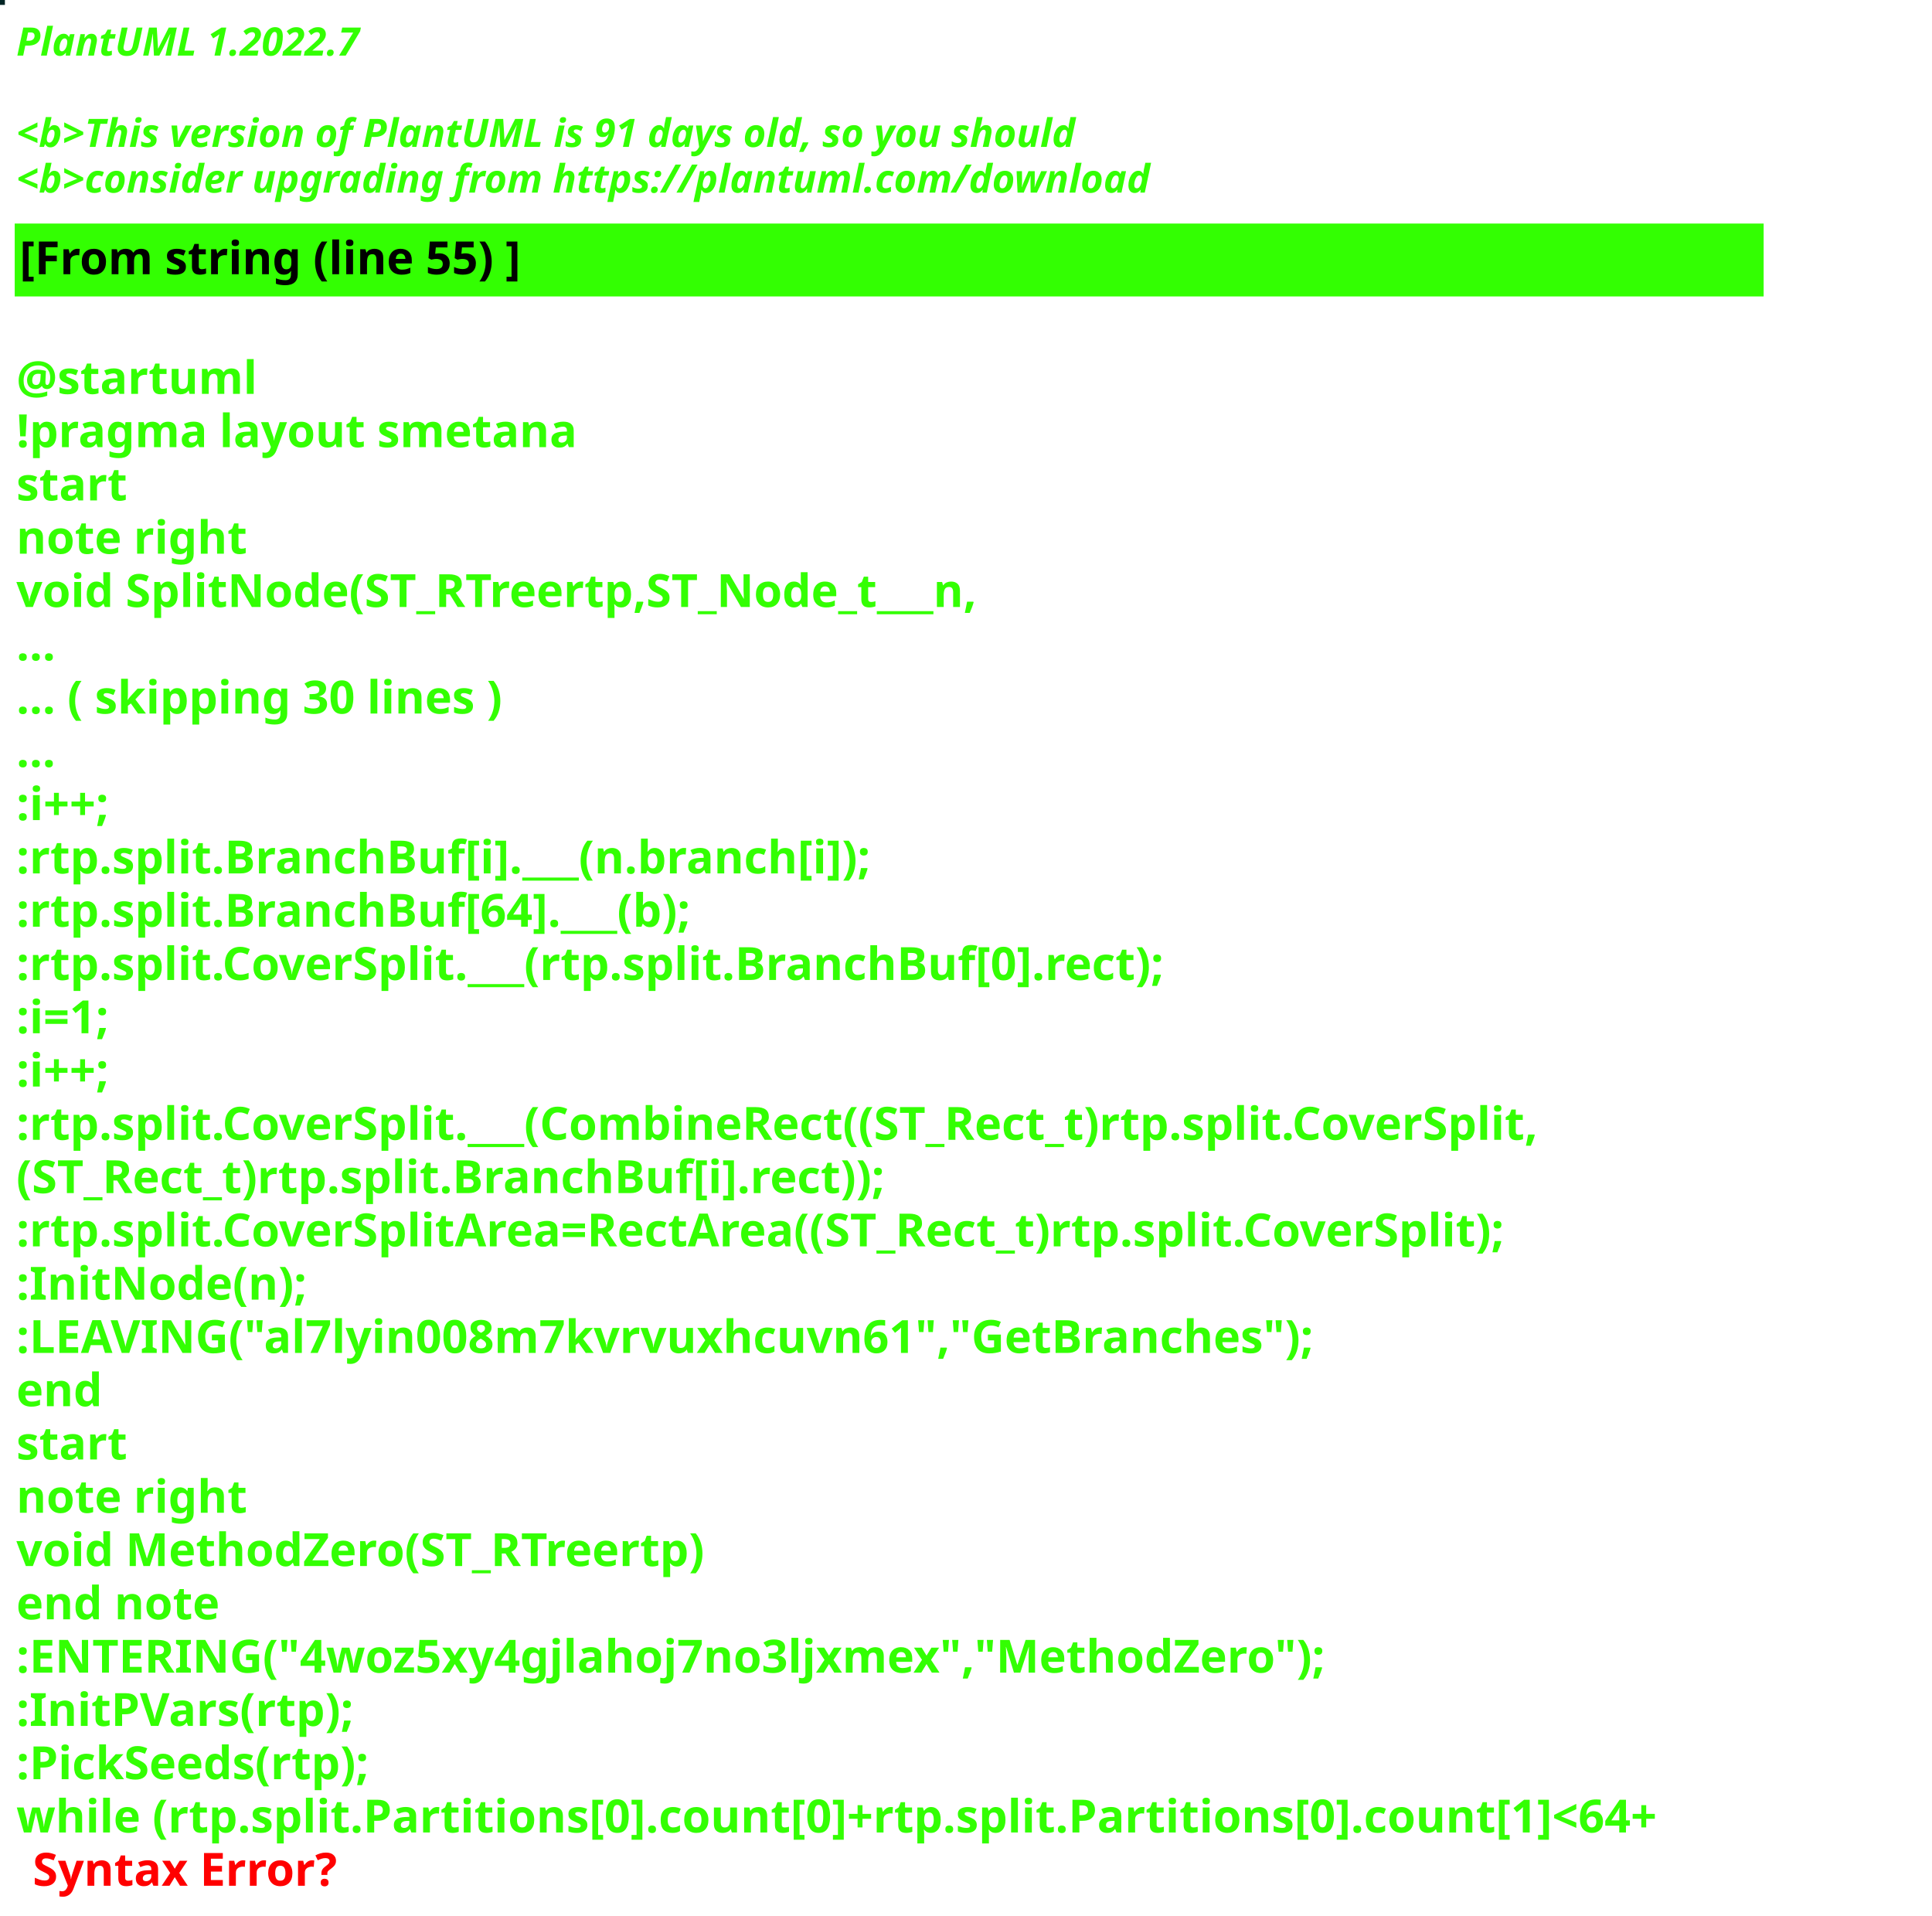
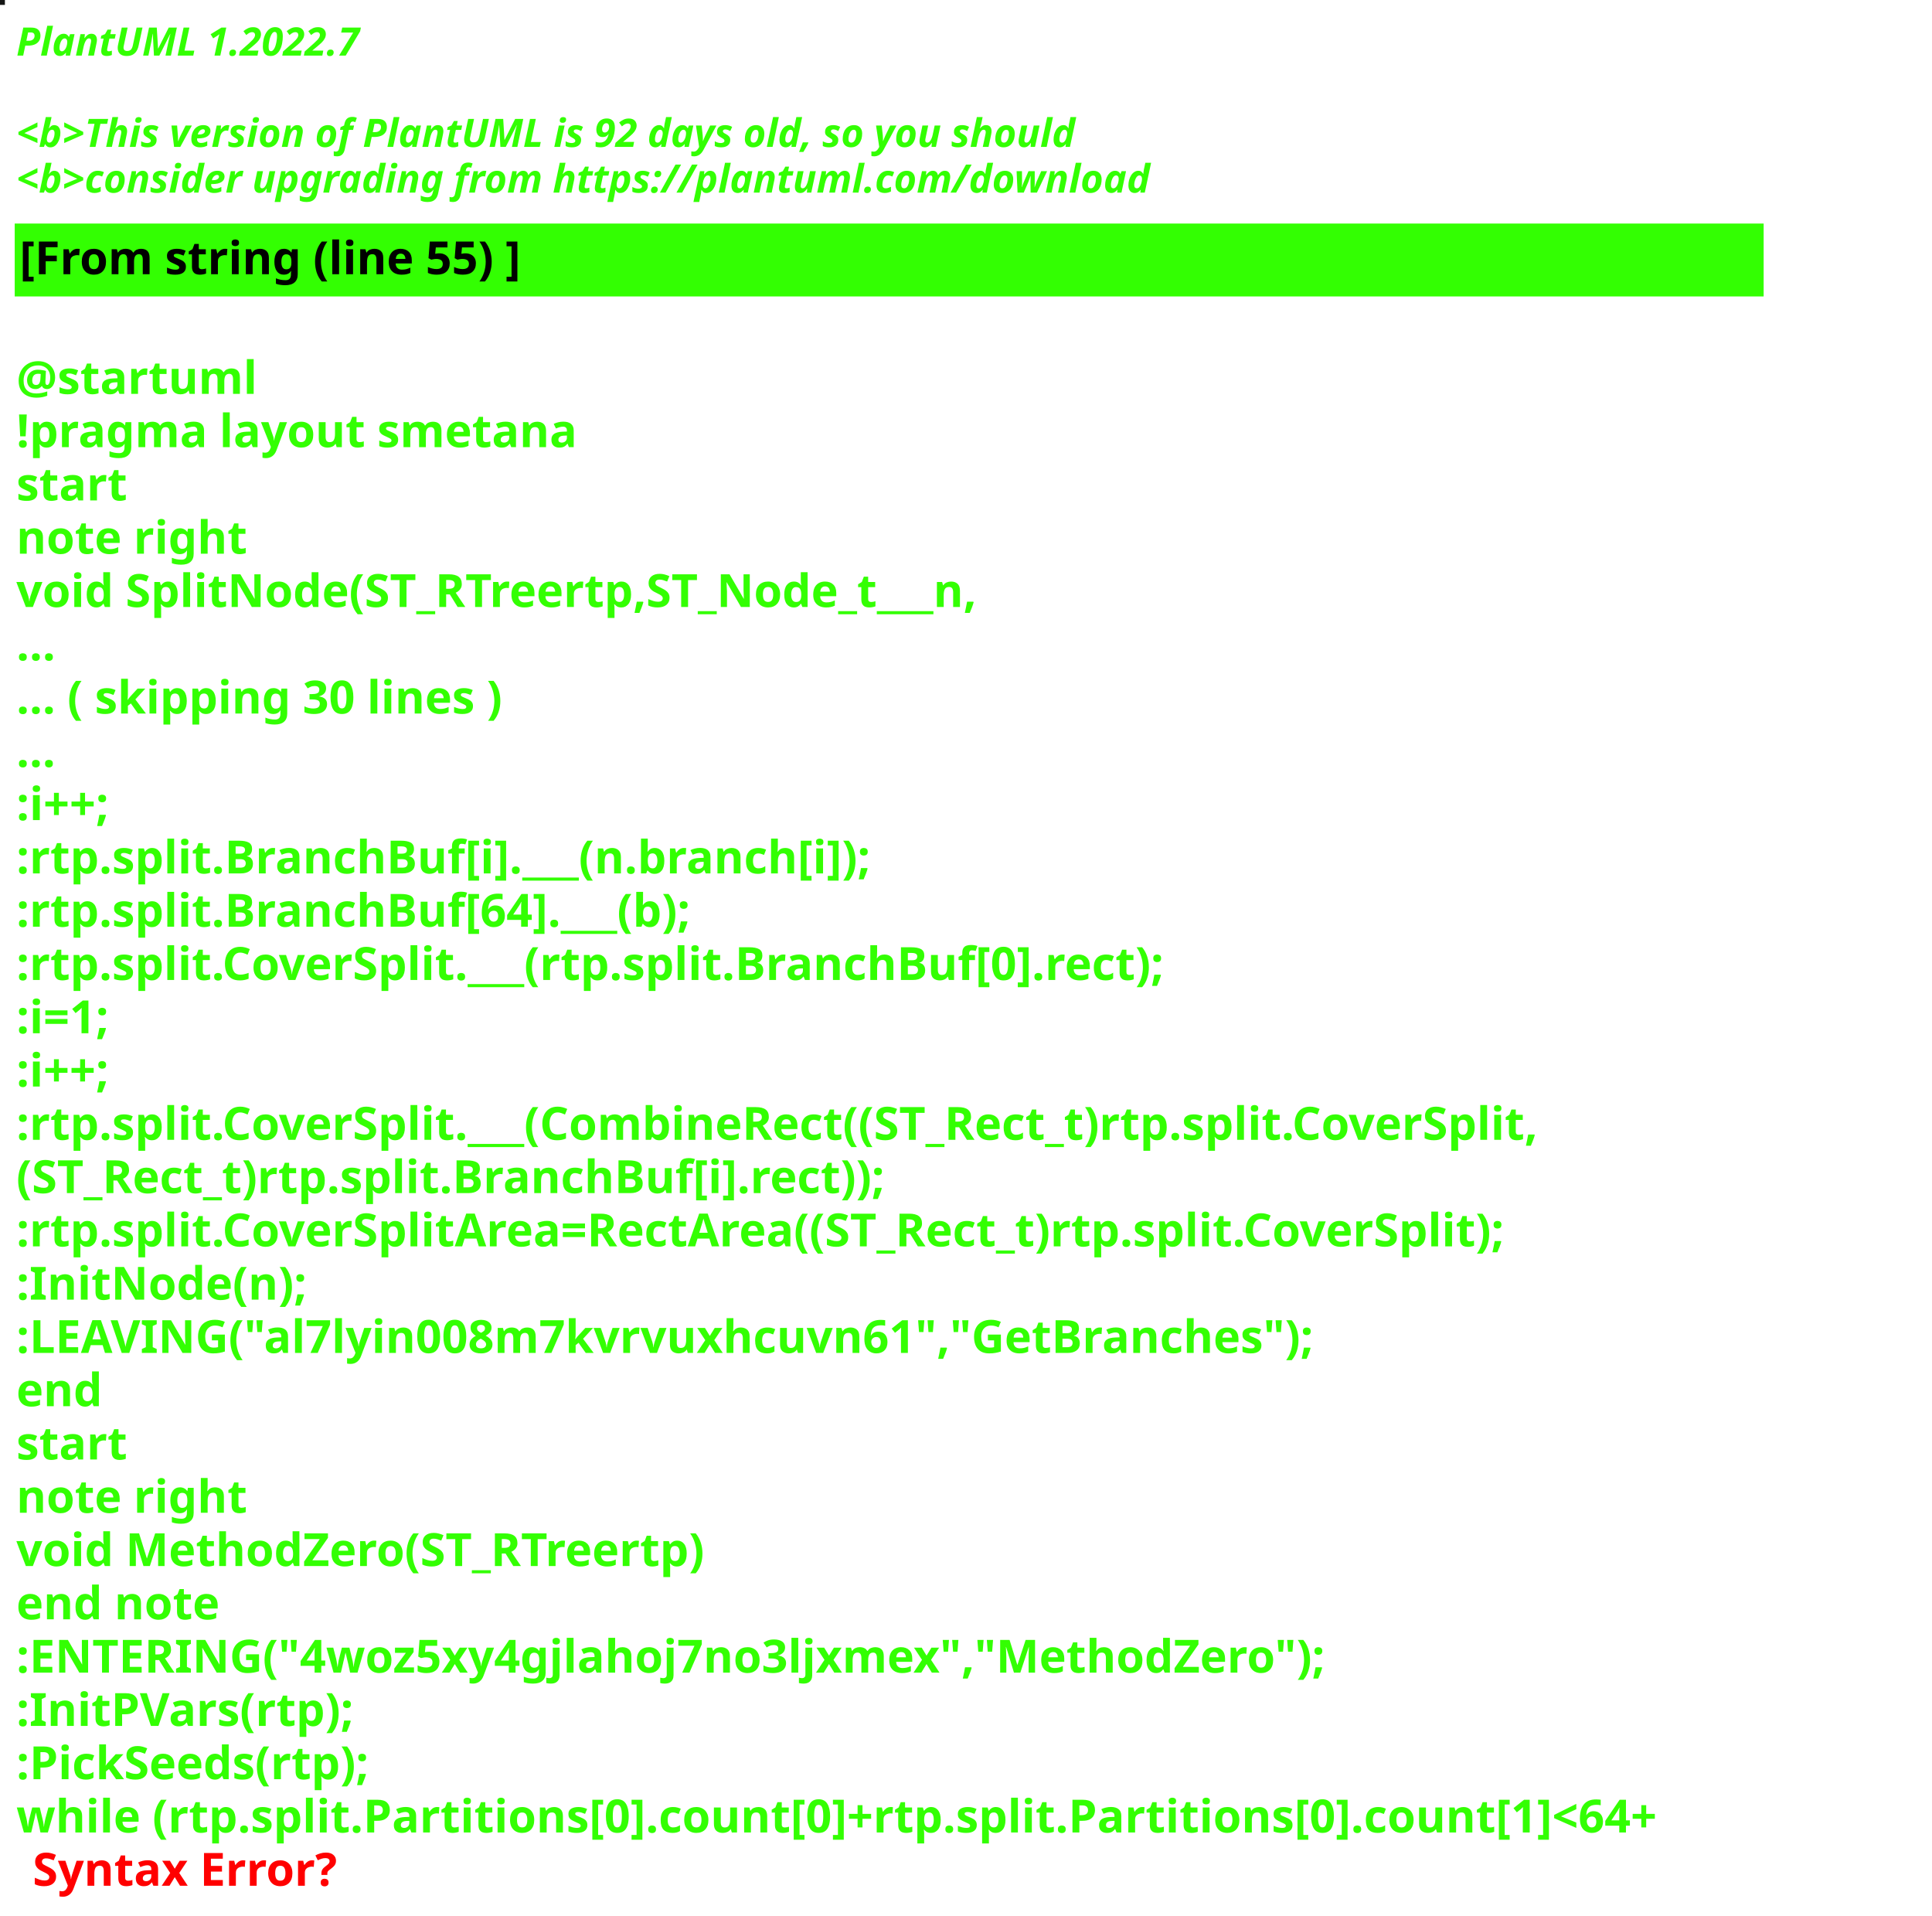
<svg xmlns="http://www.w3.org/2000/svg" contentStyleType="text/css" height="586px" preserveAspectRatio="none" style="width:591px;height:586px;background:#000000;" version="1.1" viewBox="0 0 591 586" width="591px" zoomAndPan="magnify">
  <defs />
  <g>
-     <rect fill="#012525" height="1" style="stroke:#012525;stroke-width:1.0;" width="1" x="0" y="0" />
+     <rect fill="#151615" height="1" style="stroke:#151615;stroke-width:1.0;" width="1" x="0" y="0" />
    <text fill="#33FF02" font-family="sans-serif" font-size="12" font-style="italic" font-weight="bold" lengthAdjust="spacing" textLength="127" x="5" y="17">PlantUML 1.2022.7</text>
    <text fill="#33FF02" font-family="sans-serif" font-size="12" font-style="italic" font-weight="bold" lengthAdjust="spacing" textLength="4" x="5" y="30.969"> </text>
-     <text fill="#33FF02" font-family="sans-serif" font-size="12" font-style="italic" font-weight="bold" lengthAdjust="spacing" textLength="391" x="5" y="44.938">&lt;b&gt;This version of PlantUML is 91 days old, so you should</text>
+     <text fill="#33FF02" font-family="sans-serif" font-size="12" font-style="italic" font-weight="bold" lengthAdjust="spacing" textLength="391" x="5" y="44.938">&lt;b&gt;This version of PlantUML is 92 days old, so you should</text>
    <text fill="#33FF02" font-family="sans-serif" font-size="12" font-style="italic" font-weight="bold" lengthAdjust="spacing" textLength="408" x="5" y="58.906">&lt;b&gt;consider upgrading from https://plantuml.com/download</text>
    <rect fill="#33FF02" height="21.297" style="stroke:#33FF02;stroke-width:1.0;" width="534" x="5" y="68.875" />
    <text fill="#000000" font-family="sans-serif" font-size="14" font-weight="bold" lengthAdjust="spacing" textLength="178" x="6" y="83.875">[From string (line 55) ]</text>
    <text fill="#33FF02" font-family="sans-serif" font-size="14" font-weight="bold" lengthAdjust="spacing" textLength="5" x="5" y="104.172"> </text>
    <text fill="#33FF02" font-family="sans-serif" font-size="14" font-weight="bold" lengthAdjust="spacing" textLength="79" x="5" y="120.469">@startuml</text>
    <text fill="#33FF02" font-family="sans-serif" font-size="14" font-weight="bold" lengthAdjust="spacing" textLength="190" x="5" y="136.766">!pragma layout smetana</text>
    <text fill="#33FF02" font-family="sans-serif" font-size="14" font-weight="bold" lengthAdjust="spacing" textLength="37" x="5" y="153.062">start</text>
    <text fill="#33FF02" font-family="sans-serif" font-size="14" font-weight="bold" lengthAdjust="spacing" textLength="78" x="5" y="169.359">note right</text>
    <text fill="#33FF02" font-family="sans-serif" font-size="14" font-weight="bold" lengthAdjust="spacing" textLength="338" x="5" y="185.656">void SplitNode(ST_RTreertp,ST_Node_t___n,</text>
    <text fill="#33FF02" font-family="sans-serif" font-size="14" font-weight="bold" lengthAdjust="spacing" textLength="15" x="5" y="201.953">...</text>
    <text fill="#33FF02" font-family="sans-serif" font-size="14" font-weight="bold" lengthAdjust="spacing" textLength="175" x="5" y="218.25">... ( skipping 30 lines )</text>
    <text fill="#33FF02" font-family="sans-serif" font-size="14" font-weight="bold" lengthAdjust="spacing" textLength="15" x="5" y="234.547">...</text>
    <text fill="#33FF02" font-family="sans-serif" font-size="14" font-weight="bold" lengthAdjust="spacing" textLength="40" x="5" y="250.844">:i++;</text>
    <text fill="#33FF02" font-family="sans-serif" font-size="14" font-weight="bold" lengthAdjust="spacing" textLength="299" x="5" y="267.141">:rtp.split.BranchBuf[i].___(n.branch[i]);</text>
    <text fill="#33FF02" font-family="sans-serif" font-size="14" font-weight="bold" lengthAdjust="spacing" textLength="239" x="5" y="283.438">:rtp.split.BranchBuf[64].___(b);</text>
    <text fill="#33FF02" font-family="sans-serif" font-size="14" font-weight="bold" lengthAdjust="spacing" textLength="403" x="5" y="299.734">:rtp.split.CoverSplit.___(rtp.split.BranchBuf[0].rect);</text>
    <text fill="#33FF02" font-family="sans-serif" font-size="14" font-weight="bold" lengthAdjust="spacing" textLength="38" x="5" y="316.031">:i=1;</text>
    <text fill="#33FF02" font-family="sans-serif" font-size="14" font-weight="bold" lengthAdjust="spacing" textLength="40" x="5" y="332.328">:i++;</text>
    <text fill="#33FF02" font-family="sans-serif" font-size="14" font-weight="bold" lengthAdjust="spacing" textLength="534" x="5" y="348.625">:rtp.split.CoverSplit.___(CombineRect((ST_Rect_t)rtp.split.CoverSplit,</text>
    <text fill="#33FF02" font-family="sans-serif" font-size="14" font-weight="bold" lengthAdjust="spacing" textLength="305" x="5" y="364.922">(ST_Rect_t)rtp.split.BranchBuf[i].rect));</text>
    <text fill="#33FF02" font-family="sans-serif" font-size="14" font-weight="bold" lengthAdjust="spacing" textLength="526" x="5" y="381.219">:rtp.split.CoverSplitArea=RectArea((ST_Rect_t)rtp.split.CoverSplit);</text>
    <text fill="#33FF02" font-family="sans-serif" font-size="14" font-weight="bold" lengthAdjust="spacing" textLength="99" x="5" y="397.516">:InitNode(n);</text>
    <text fill="#33FF02" font-family="sans-serif" font-size="14" font-weight="bold" lengthAdjust="spacing" textLength="451" x="5" y="413.812">:LEAVING("al7lyin008m7kvrvuxhcuvn61","GetBranches");</text>
    <text fill="#33FF02" font-family="sans-serif" font-size="14" font-weight="bold" lengthAdjust="spacing" textLength="30" x="5" y="430.109">end</text>
    <text fill="#33FF02" font-family="sans-serif" font-size="14" font-weight="bold" lengthAdjust="spacing" textLength="37" x="5" y="446.406">start</text>
    <text fill="#33FF02" font-family="sans-serif" font-size="14" font-weight="bold" lengthAdjust="spacing" textLength="78" x="5" y="462.703">note right</text>
    <text fill="#33FF02" font-family="sans-serif" font-size="14" font-weight="bold" lengthAdjust="spacing" textLength="244" x="5" y="479">void MethodZero(ST_RTreertp)</text>
    <text fill="#33FF02" font-family="sans-serif" font-size="14" font-weight="bold" lengthAdjust="spacing" textLength="71" x="5" y="495.297">end note</text>
    <text fill="#33FF02" font-family="sans-serif" font-size="14" font-weight="bold" lengthAdjust="spacing" textLength="452" x="5" y="511.594">:ENTERING("4woz5xy4gjlahoj7no3ljxmex","MethodZero");</text>
    <text fill="#33FF02" font-family="sans-serif" font-size="14" font-weight="bold" lengthAdjust="spacing" textLength="117" x="5" y="527.891">:InitPVars(rtp);</text>
    <text fill="#33FF02" font-family="sans-serif" font-size="14" font-weight="bold" lengthAdjust="spacing" textLength="128" x="5" y="544.188">:PickSeeds(rtp);</text>
    <text fill="#33FF02" font-family="sans-serif" font-size="14" font-weight="bold" lengthAdjust="spacing" text-decoration="wavy underline" textLength="579" x="5" y="560.484">while (rtp.split.Partitions[0].count[0]+rtp.split.Partitions[0].count[1]&lt;64+</text>
    <text fill="#FF0000" font-family="sans-serif" font-size="14" font-weight="bold" lengthAdjust="spacing" textLength="106" x="10" y="576.781">Syntax Error?</text>
  </g>
</svg>
